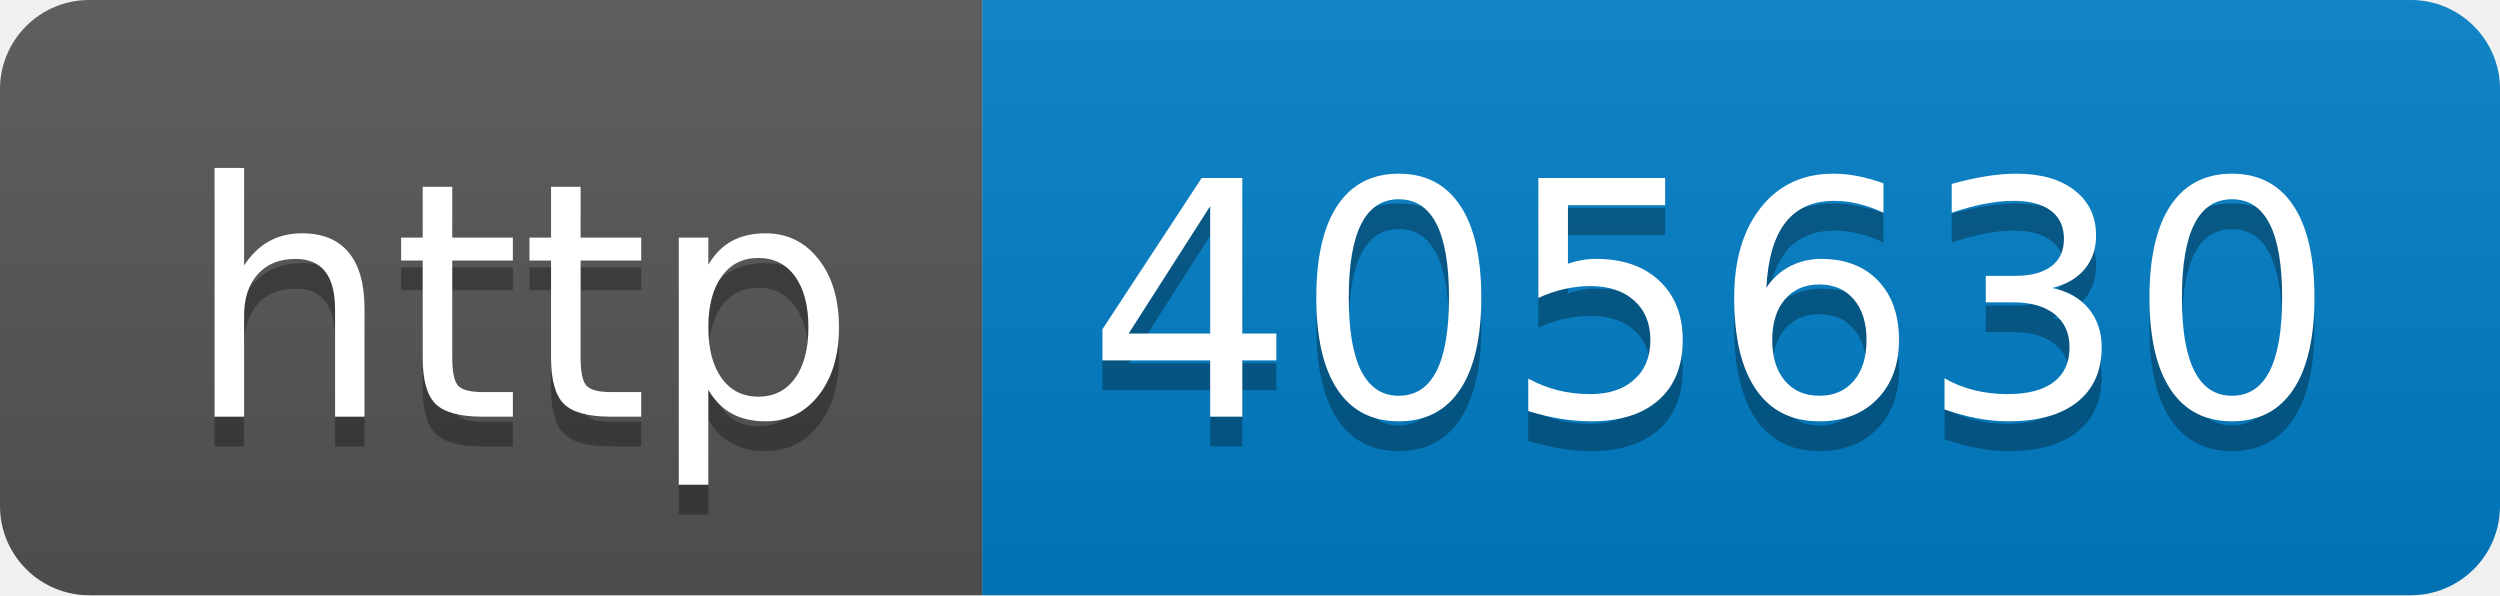
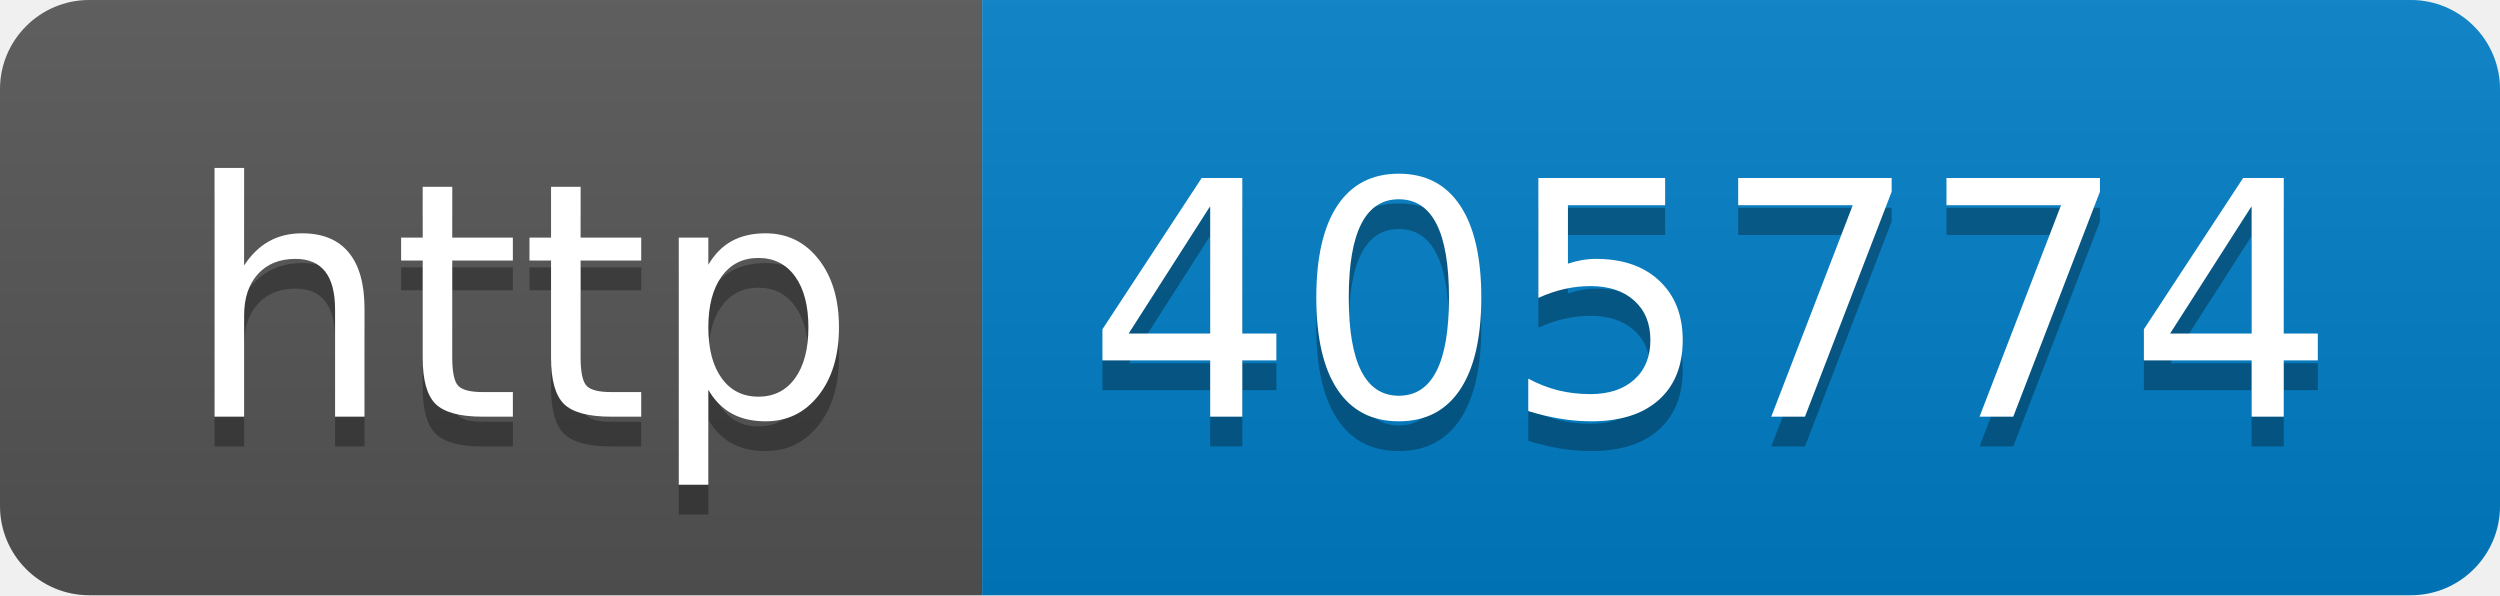
- <svg xmlns="http://www.w3.org/2000/svg" width="84" height="20" role="img" aria-label="http: 405630">
+ <svg xmlns="http://www.w3.org/2000/svg" width="84" height="20" role="img" aria-label="http: 405774">
  <linearGradient id="s" x2="0" y2="100%">
    <stop offset="0" stop-color="#bbb" stop-opacity=".1" />
    <stop offset="1" stop-opacity=".1" />
  </linearGradient>
  <clipPath id="r">
    <rect width="84" height="20" rx="3" fill="#fff" />
  </clipPath>
  <g clip-path="url(#r)">
    <rect width="33" height="20" fill="#555" />
    <rect x="33" width="51" height="20" fill="#007ec6" />
    <rect width="84" height="20" fill="url(#s)" />
  </g>
  <g fill="#fff" text-anchor="middle" font-family="Verdana,Geneva,DejaVu Sans,sans-serif" text-rendering="geometricPrecision" font-size="110">
    <text aria-hidden="true" x="175" y="150" fill="#010101" fill-opacity=".3" transform="scale(.1)" textLength="230">http</text>
    <text x="175" y="140" transform="scale(.1)" fill="#fff" textLength="230">http</text>
-     <text aria-hidden="true" x="575" y="150" fill="#010101" fill-opacity=".3" transform="scale(.1)" textLength="410">405630</text>
-     <text x="575" y="140" transform="scale(.1)" fill="#fff" textLength="410">405630</text>
+     <text aria-hidden="true" x="575" y="150" fill="#010101" fill-opacity=".3" transform="scale(.1)" textLength="410">405774</text>
+     <text x="575" y="140" transform="scale(.1)" fill="#fff" textLength="410">405774</text>
  </g>
</svg>
